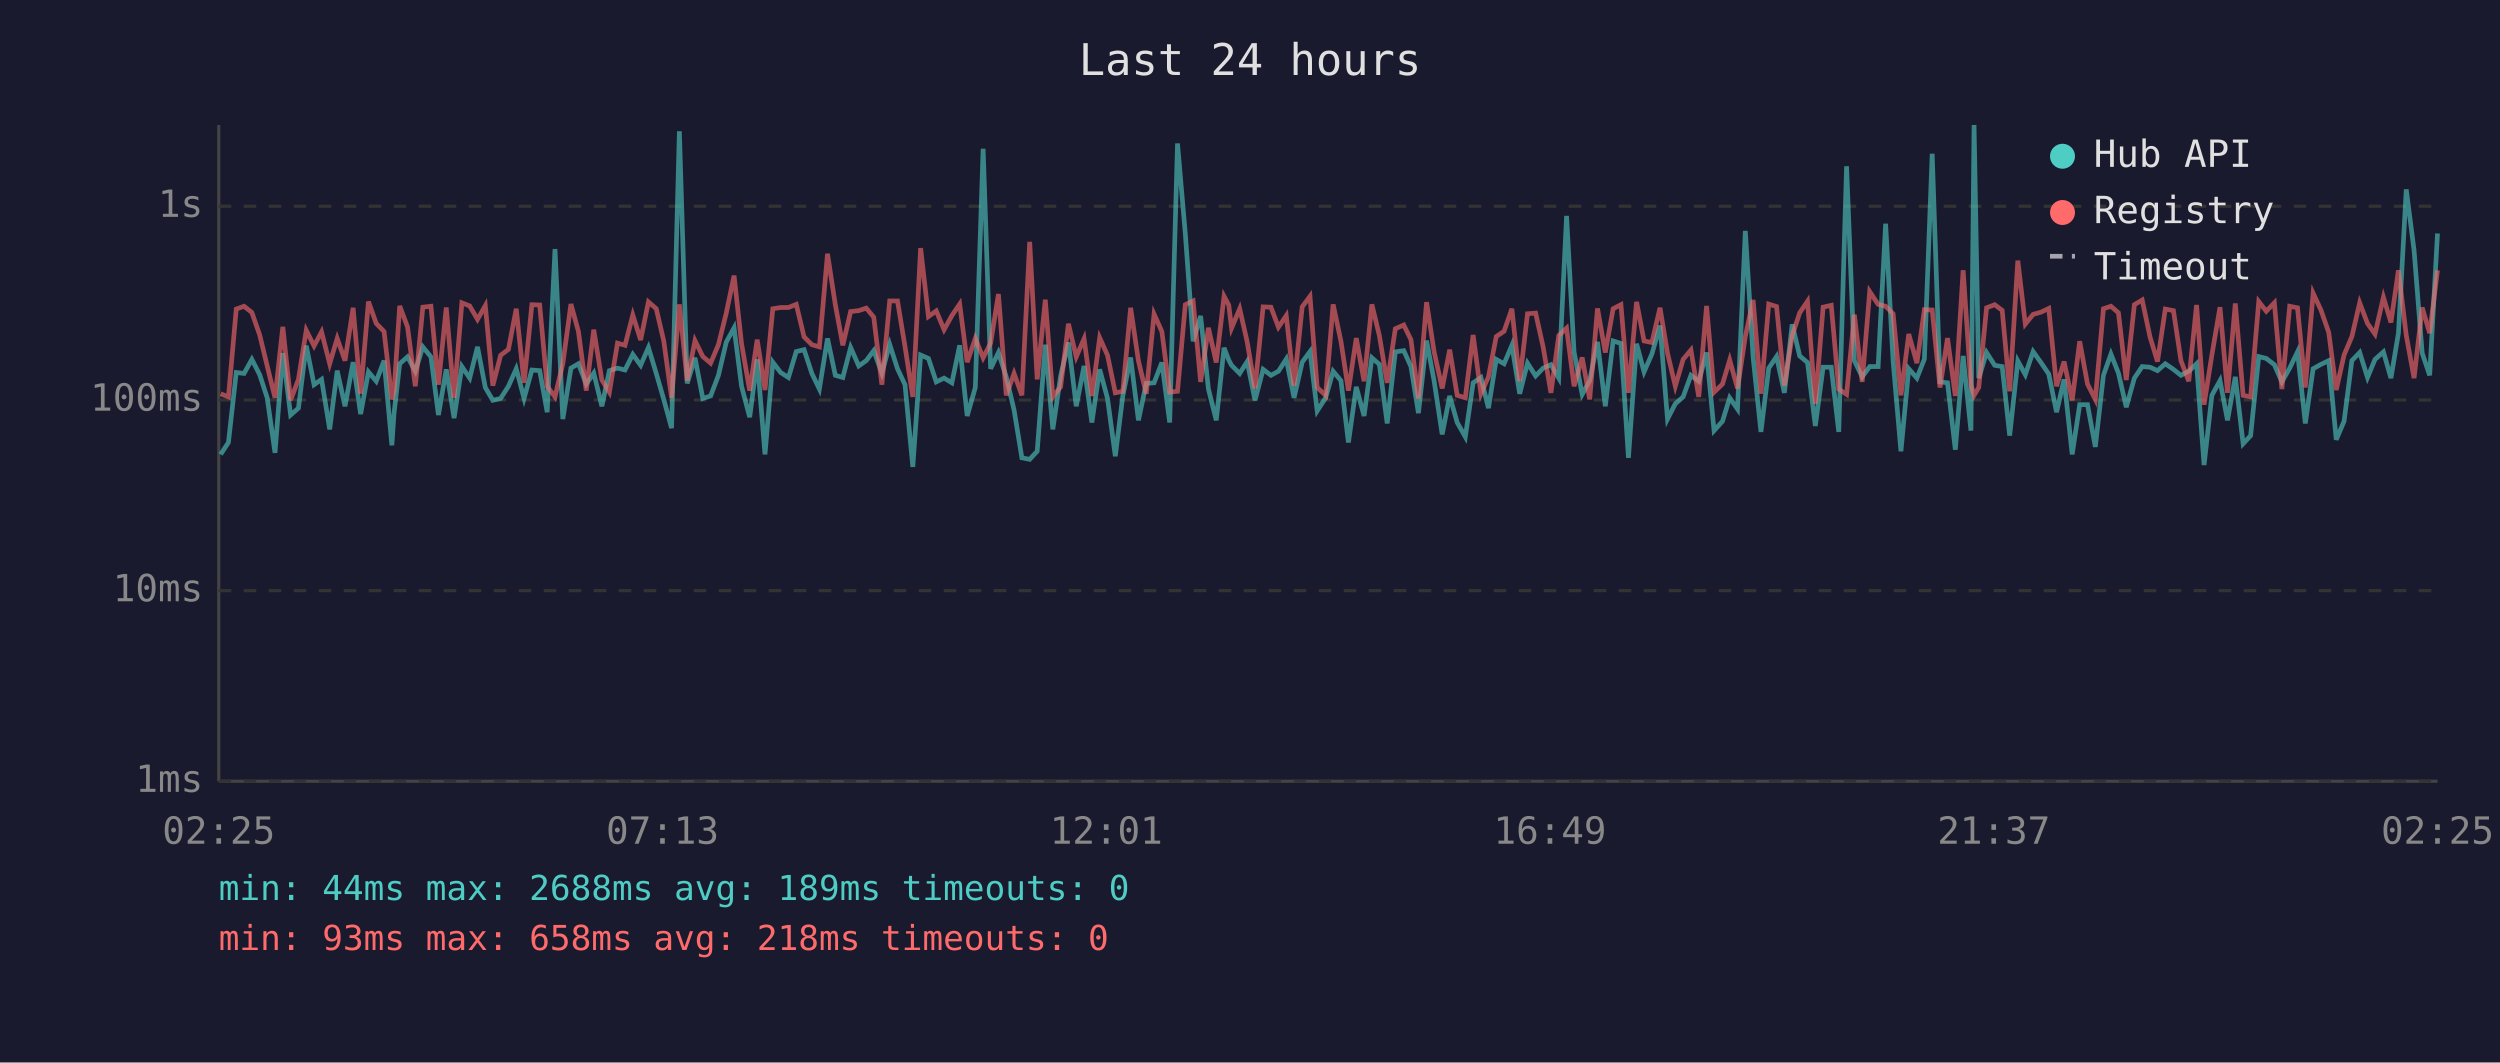
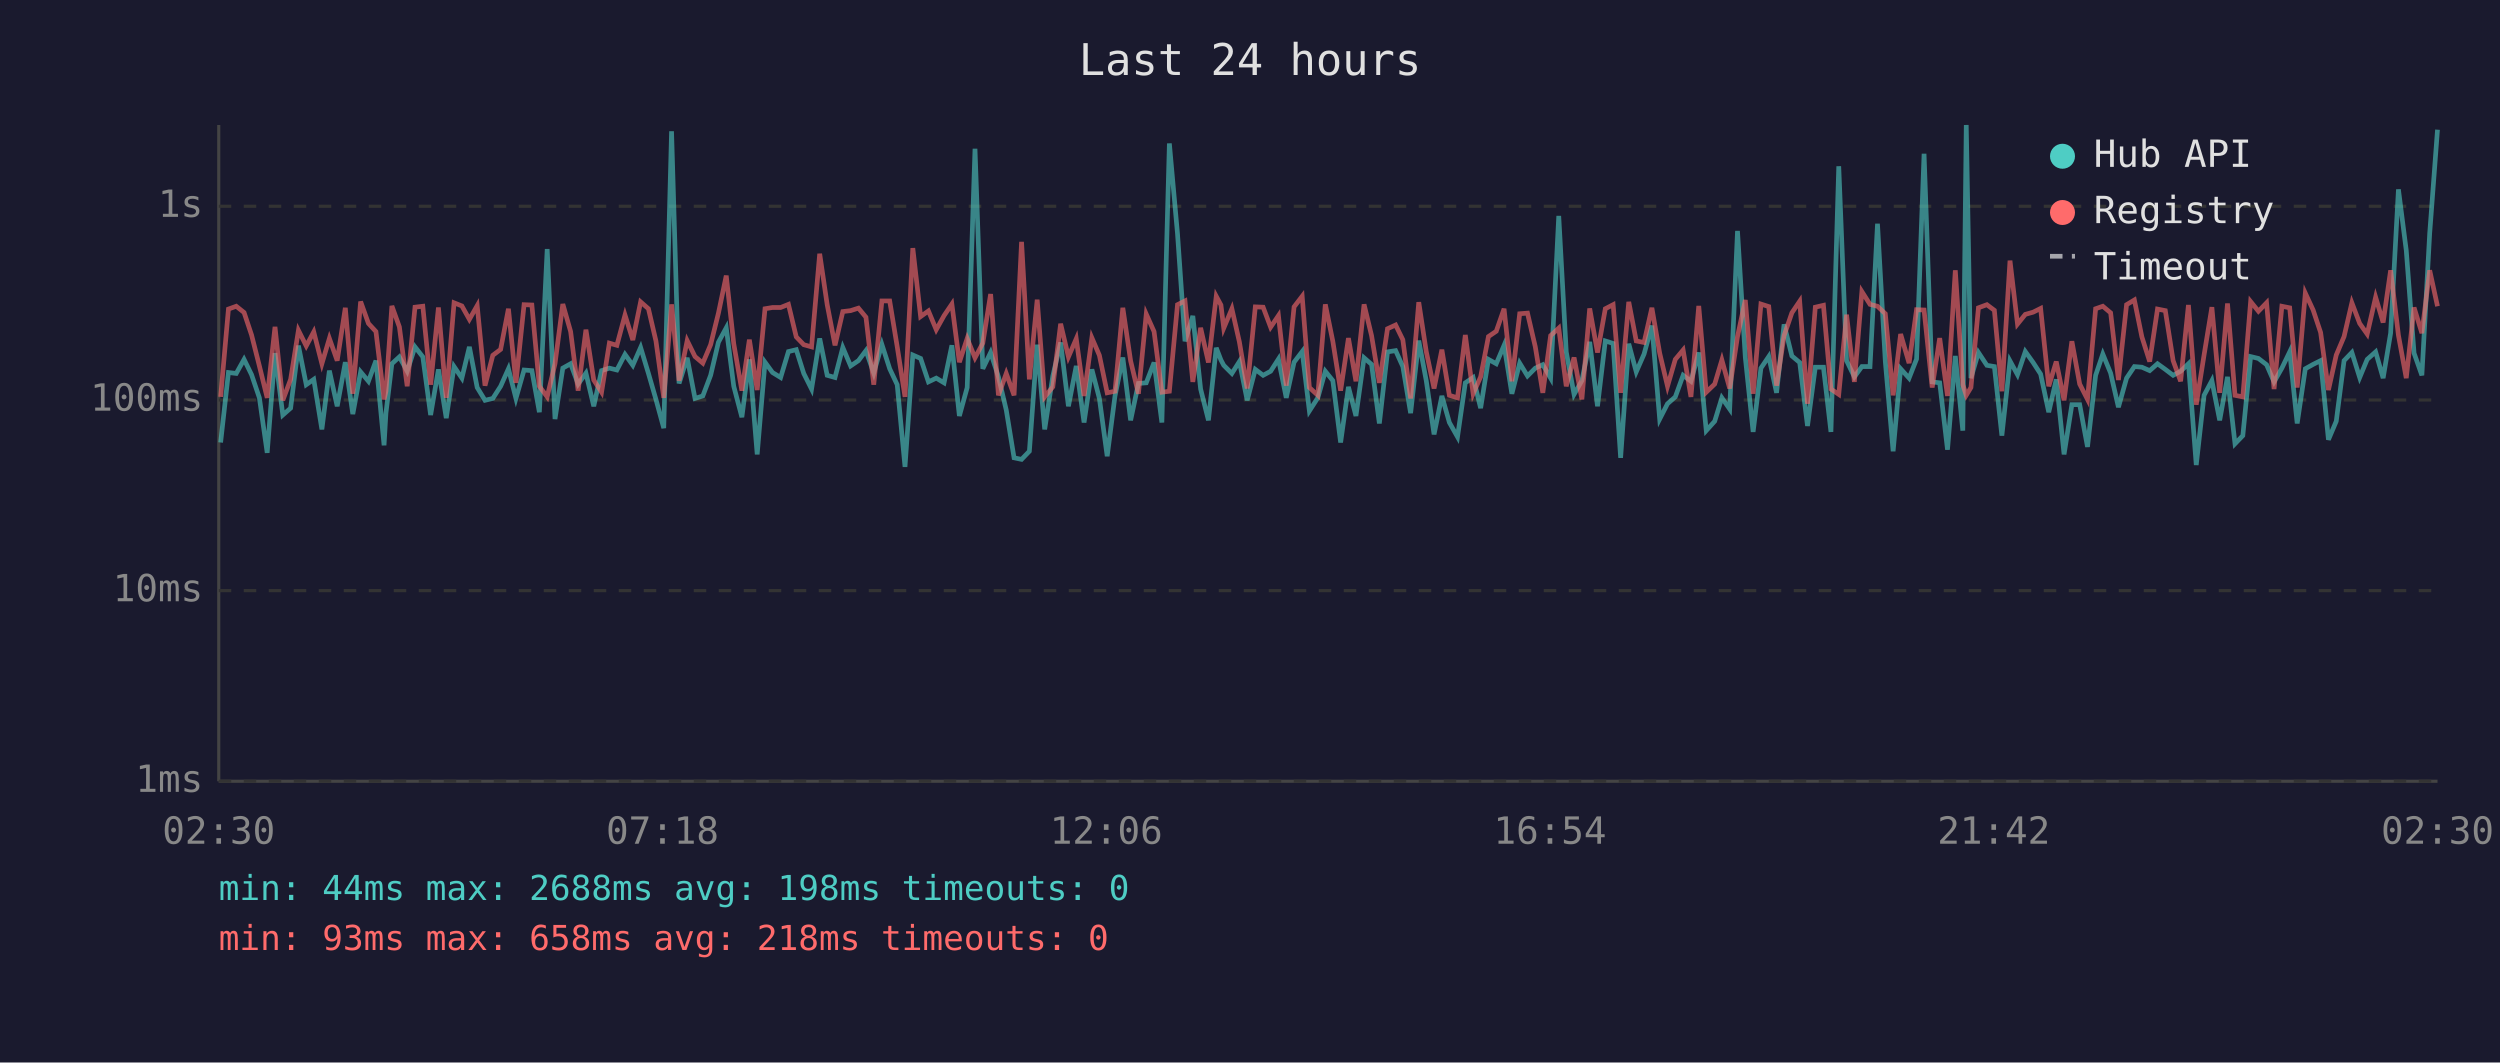
<svg xmlns="http://www.w3.org/2000/svg" viewBox="0 0 800 340" font-family="monospace" font-size="12">
  <rect width="800" height="340" fill="#1a1a2e" />
  <text x="400" y="24" fill="#e0e0e0" font-size="14" text-anchor="middle">Last 24 hours</text>
  <line x1="70" y1="40" x2="70" y2="250" stroke="#444" stroke-width="1" />
  <line x1="70" y1="250" x2="780" y2="250" stroke="#444" stroke-width="1" />
  <line x1="70" y1="250" x2="780" y2="250" stroke="#333" stroke-width="1" stroke-dasharray="4" />
  <text x="65" y="250" fill="#888" text-anchor="end" dominant-baseline="middle">1ms</text>
  <line x1="70" y1="189" x2="780" y2="189" stroke="#333" stroke-width="1" stroke-dasharray="4" />
  <text x="65" y="189" fill="#888" text-anchor="end" dominant-baseline="middle">10ms</text>
  <line x1="70" y1="128" x2="780" y2="128" stroke="#333" stroke-width="1" stroke-dasharray="4" />
  <text x="65" y="128" fill="#888" text-anchor="end" dominant-baseline="middle">100ms</text>
  <line x1="70" y1="66" x2="780" y2="66" stroke="#333" stroke-width="1" stroke-dasharray="4" />
  <text x="65" y="66" fill="#888" text-anchor="end" dominant-baseline="middle">1s</text>
-   <text x="70" y="270" fill="#888" text-anchor="middle">02:25</text>
-   <text x="212" y="270" fill="#888" text-anchor="middle">07:13</text>
-   <text x="354" y="270" fill="#888" text-anchor="middle">12:01</text>
-   <text x="496" y="270" fill="#888" text-anchor="middle">16:49</text>
-   <text x="638" y="270" fill="#888" text-anchor="middle">21:37</text>
-   <text x="780" y="270" fill="#888" text-anchor="middle">02:25</text>
-   <polyline points="70.6,145.4 73.1,141.6 75.6,119.2 78.1,119.5 80.6,115.0 83.1,119.9 85.5,127.3 88.0,144.9 90.5,113.0 93.0,132.8 95.5,130.6 98.0,110.6 100.5,123.1 102.9,121.4 105.5,137.4 107.9,118.6 110.4,130.0 113.0,115.9 115.4,132.5 117.9,119.0 120.4,122.0 122.9,115.4 125.4,142.5 126.1,132.2 127.9,116.4 130.4,114.2 132.9,118.8 135.3,111.0 137.9,114.2 140.3,132.8 142.8,118.2 145.3,133.8 147.8,117.3 150.3,121.0 152.8,111.0 155.3,124.0 157.7,128.1 160.2,127.5 162.7,123.6 165.2,118.0 167.7,127.5 170.2,118.4 172.7,118.6 175.1,131.9 177.6,79.7 180.1,134.1 182.7,117.8 185.1,116.4 187.6,122.9 190.0,119.4 192.6,130.0 195.0,118.6 197.6,117.8 200.0,118.4 202.5,113.4 205.0,116.9 207.5,111.2 210.0,119.5 212.4,127.8 214.9,137.0 217.4,42.0 219.9,122.7 222.4,114.5 224.9,127.5 227.4,126.7 229.9,120.1 232.4,109.5 234.9,104.9 237.3,123.6 239.9,133.5 242.3,115.0 244.8,145.4 247.3,115.9 249.8,119.2 252.3,120.8 254.8,112.5 257.3,111.9 259.8,119.5 262.2,124.5 264.8,108.3 267.3,120.1 269.7,120.8 272.2,111.2 274.8,117.1 277.2,115.4 279.6,112.2 282.2,119.4 284.7,110.2 287.2,118.0 289.6,123.1 292.1,149.4 294.6,113.6 297.1,114.7 299.6,122.2 302.1,121.0 304.6,122.5 307.1,110.5 309.5,133.1 312.1,124.0 314.6,47.6 317.0,118.0 319.5,112.8 322.0,120.6 324.5,131.2 327.0,146.5 329.5,147.0 331.9,144.4 334.5,110.3 336.9,137.4 339.4,120.3 341.9,109.6 344.4,130.0 346.9,117.1 349.4,135.2 351.9,118.2 354.4,127.5 356.9,146.0 359.3,126.7 361.8,114.4 364.3,134.5 366.8,122.7 369.3,122.5 371.8,116.0 374.3,135.2 376.8,45.9 379.3,74.8 381.8,109.2 384.2,101.1 386.7,124.5 389.2,134.5 391.7,111.3 393.2,115.2 394.1,116.9 396.7,119.5 399.1,115.7 401.6,128.1 404.2,118.2 406.7,120.1 409.1,118.8 411.6,114.9 414.1,127.3 416.7,115.9 419.2,112.5 421.5,131.5 424.2,127.3 426.6,118.8 429.1,121.8 431.5,141.6 434.0,123.8 436.5,133.1 439.0,114.5 441.4,116.6 443.9,135.5 446.5,112.6 449.2,112.2 451.5,117.3 453.9,132.2 456.5,109.0 458.9,121.8 461.5,139.0 463.9,126.7 466.3,135.2 468.9,139.8 471.4,122.5 473.9,120.8 476.3,130.6 478.8,115.0 481.3,116.4 483.8,110.5 486.3,126.0 488.8,116.2 491.4,120.3 493.8,117.8 496.3,116.7 498.8,121.0 501.3,69.1 503.7,112.6 506.3,126.2 508.7,121.8 511.2,109.4 513.7,130.0 516.2,109.1 518.7,109.9 521.1,146.5 523.7,110.0 526.1,119.0 528.6,113.3 531.2,104.2 533.6,134.1 536.1,129.2 538.6,127.0 541.1,120.1 543.6,122.0 546.1,112.8 548.5,137.8 551.2,134.8 553.5,127.3 556.0,130.9 558.5,73.9 561.0,114.4 563.5,138.2 566.0,117.8 568.5,114.1 571.0,125.7 573.5,103.8 575.9,113.9 578.4,116.0 580.9,136.3 583.4,117.5 586.0,117.5 588.4,138.2 590.9,53.2 593.4,115.4 595.9,120.6 598.3,117.3 601.0,117.3 603.4,71.6 605.8,115.7 608.3,144.4 610.8,118.0 613.4,121.0 615.8,114.9 618.3,49.2 620.8,122.2 623.2,122.5 625.7,143.9 628.2,113.9 630.7,137.8 631.7,40.0 633.2,121.0 635.7,112.8 638.3,116.9 640.7,117.3 643.1,139.4 645.7,115.5 648.1,119.9 650.6,112.5 653.1,116.0 655.6,119.7 658.1,131.9 660.5,121.4 663.1,145.4 665.5,129.5 668.0,129.5 670.5,143.0 673.1,120.1 675.5,113.3 677.9,119.4 680.4,130.3 683.0,121.0 685.5,117.3 688.0,117.5 690.4,118.6 692.9,116.4 695.5,118.2 697.9,120.1 700.4,118.8 702.9,116.4 705.3,148.8 707.8,126.5 710.4,121.8 712.8,134.5 715.3,120.6 717.8,142.0 720.2,139.4 722.8,114.1 725.2,114.7 727.8,116.7 730.2,122.2 732.7,117.8 735.2,112.6 737.7,135.5 740.2,118.0 742.7,116.6 745.2,115.4 747.6,140.7 750.1,134.8 752.6,115.4 755.1,112.8 757.6,120.8 760.0,115.0 762.7,112.6 765.1,121.0 767.5,106.6 770.0,60.6 772.5,80.1 775.1,113.0 777.5,120.1 780.0,74.7" fill="none" stroke="#4ecdc4" stroke-width="1.5" opacity="0.6" />
-   <polyline points="70.6,126.0 73.1,127.0 75.6,98.9 78.1,98.0 80.6,100.0 83.1,107.2 85.5,117.1 88.0,127.3 90.5,104.6 93.0,128.1 95.5,121.4 98.0,105.7 100.5,110.7 102.9,106.2 105.5,116.4 107.9,108.3 110.4,115.4 113.0,98.5 115.4,126.0 117.9,96.5 120.4,103.5 122.9,106.1 125.4,127.8 126.1,125.2 127.9,97.9 130.4,104.6 132.9,123.6 135.3,98.3 137.9,98.0 140.3,123.1 142.8,98.4 145.3,127.3 147.8,96.9 150.3,97.9 152.8,102.2 155.3,97.8 157.7,123.4 160.2,113.7 162.7,111.8 165.2,98.8 167.7,122.5 170.2,97.5 172.7,97.6 175.1,123.6 177.6,127.0 180.1,116.4 182.7,97.3 185.1,106.1 187.6,125.0 190.0,105.5 192.6,121.6 195.0,125.5 197.6,109.8 200.0,110.5 202.5,100.8 205.0,108.8 207.5,96.6 210.0,98.8 212.4,109.1 214.9,127.3 217.4,97.4 219.9,121.8 222.4,109.0 224.9,114.1 227.4,116.2 229.9,110.3 232.4,100.2 234.9,88.2 237.3,110.0 239.9,125.0 242.3,108.7 244.8,124.8 247.3,98.8 249.8,98.4 252.3,98.4 254.8,97.4 257.3,107.8 259.8,110.3 262.2,111.0 264.8,81.2 267.3,97.5 269.7,110.5 272.2,99.7 274.8,99.4 277.2,98.6 279.6,101.5 282.2,123.1 284.7,96.3 287.2,96.3 289.6,110.9 292.1,127.0 294.6,79.4 297.1,101.3 299.6,99.5 302.1,105.5 304.6,101.0 307.1,97.3 309.5,115.9 312.1,108.3 314.6,114.5 317.0,109.8 319.5,94.1 322.0,126.5 324.5,119.5 327.0,126.5 329.5,77.4 331.9,121.4 334.5,95.9 336.9,127.0 339.4,123.8 341.9,103.6 344.4,114.2 346.9,108.4 349.4,126.7 351.9,108.1 354.4,113.7 356.9,125.7 359.3,125.2 361.8,98.5 364.3,115.5 366.8,126.0 369.3,100.5 371.8,106.1 374.3,125.5 376.8,125.2 379.3,97.5 381.8,96.3 384.2,122.2 386.7,104.9 389.2,116.0 391.7,94.8 393.2,97.6 394.1,105.0 396.7,98.8 399.1,109.4 401.6,124.3 404.2,98.2 406.7,98.3 409.1,104.7 411.6,101.0 414.1,123.4 416.7,98.2 419.2,94.8 421.5,124.0 424.2,126.5 426.6,97.4 429.1,109.2 431.5,125.0 434.0,108.2 436.5,122.0 439.0,97.4 441.4,107.4 443.9,122.5 446.5,105.2 449.2,104.0 451.5,108.7 453.9,127.5 456.5,96.7 458.9,112.5 461.5,124.3 463.9,111.9 466.3,126.5 468.9,127.3 471.4,107.2 473.9,126.0 476.3,120.6 478.8,107.7 481.3,106.0 483.8,98.8 486.3,122.0 488.8,100.4 491.4,100.2 493.8,111.0 496.3,125.7 498.8,107.4 501.3,105.0 503.7,123.6 506.3,114.4 508.7,127.8 511.2,98.7 513.7,112.8 516.2,98.8 518.7,97.5 521.1,125.7 523.7,96.6 526.1,109.1 528.6,109.6 531.2,98.5 533.6,113.0 536.1,123.6 538.6,115.0 541.1,112.0 543.6,127.0 546.1,97.9 548.5,125.5 551.2,122.9 553.5,115.2 556.0,124.3 558.5,107.7 561.0,96.0 563.5,126.0 566.0,97.3 568.5,98.1 571.0,123.4 573.5,107.4 575.9,100.1 578.4,96.4 580.9,129.2 583.4,98.3 586.0,97.7 588.4,124.5 590.9,126.2 593.4,100.7 595.9,122.2 598.3,93.3 601.0,97.4 603.4,98.0 605.8,100.4 608.3,126.5 610.8,106.9 613.4,116.2 615.8,99.1 618.3,99.2 620.8,124.0 623.2,108.2 625.7,126.7 628.2,86.5 630.7,123.1 631.7,126.5 633.2,124.0 635.7,98.5 638.3,97.5 640.7,99.3 643.1,125.2 645.7,83.4 648.1,103.7 650.6,100.6 653.1,99.9 655.6,98.7 658.1,123.6 660.5,115.7 663.1,128.1 665.5,109.2 668.0,122.9 670.5,127.8 673.1,98.8 675.5,98.0 677.9,100.1 680.4,121.6 683.0,97.5 685.5,96.0 688.0,107.8 690.4,115.7 692.9,98.9 695.5,99.4 697.9,115.4 700.4,122.0 702.9,97.6 705.3,129.5 707.8,113.6 710.4,98.3 712.8,125.7 715.3,97.1 717.8,126.5 720.2,127.0 722.8,96.5 725.2,99.6 727.8,96.9 730.2,124.5 732.7,98.0 735.2,98.5 737.7,124.0 740.2,93.8 742.7,99.2 745.2,106.4 747.6,124.8 750.1,113.6 752.6,107.7 755.1,96.9 757.6,103.5 760.0,106.9 762.7,95.1 765.1,103.2 767.5,86.5 770.0,107.3 772.5,121.0 775.1,98.4 777.5,106.6 780.0,86.5" fill="none" stroke="#ff6b6b" stroke-width="1.5" opacity="0.6" />
+   <text x="70" y="270" fill="#888" text-anchor="middle">02:30</text>
+   <text x="212" y="270" fill="#888" text-anchor="middle">07:18</text>
+   <text x="354" y="270" fill="#888" text-anchor="middle">12:06</text>
+   <text x="496" y="270" fill="#888" text-anchor="middle">16:54</text>
+   <text x="638" y="270" fill="#888" text-anchor="middle">21:42</text>
+   <text x="780" y="270" fill="#888" text-anchor="middle">02:30</text>
+   <polyline points="70.6,141.6 73.1,119.2 75.6,119.5 78.1,115.0 80.5,119.9 83.0,127.3 85.5,144.9 88.0,113.0 90.5,132.8 93.0,130.6 95.5,110.6 98.0,123.1 100.4,121.4 103.0,137.4 105.4,118.6 107.9,130.0 110.5,115.9 112.9,132.5 115.4,119.0 117.9,122.0 120.3,115.4 122.9,142.5 123.5,132.2 125.4,116.4 127.8,114.2 130.3,118.8 132.8,111.0 135.3,114.2 137.8,132.8 140.3,118.2 142.8,133.8 145.3,117.3 147.8,121.0 150.2,111.0 152.7,124.0 155.2,128.1 157.7,127.5 160.2,123.6 162.7,118.0 165.1,127.5 167.7,118.4 170.2,118.6 172.6,131.9 175.1,79.7 177.6,134.1 180.1,117.8 182.6,116.4 185.0,122.9 187.5,119.4 190.0,130.0 192.5,118.6 195.0,117.8 197.4,118.4 200.0,113.4 202.5,116.9 205.0,111.2 207.5,119.5 209.9,127.8 212.4,137.0 214.9,42.0 217.3,122.7 219.9,114.5 222.4,127.5 224.9,126.7 227.4,120.1 229.9,109.5 232.4,104.9 234.8,123.6 237.4,133.5 239.8,115.0 242.3,145.4 244.8,115.9 247.2,119.2 249.8,120.8 252.3,112.5 254.8,111.9 257.2,119.5 259.7,124.5 262.3,108.3 264.7,120.1 267.2,120.8 269.7,111.2 272.2,117.1 274.7,115.4 277.1,112.2 279.6,119.4 282.2,110.2 284.7,118.0 287.1,123.1 289.6,149.4 292.1,113.6 294.6,114.7 297.1,122.2 299.6,121.0 302.1,122.5 304.6,110.5 307.0,133.1 309.5,124.0 312.0,47.6 314.5,118.0 317.0,112.8 319.5,120.6 322.0,131.2 324.5,146.5 326.9,147.0 329.4,144.4 331.9,110.3 334.3,137.4 336.9,120.3 339.4,109.6 341.9,130.0 344.4,117.1 346.9,135.2 349.4,118.2 351.8,127.5 354.3,146.0 356.8,126.7 359.3,114.4 361.8,134.5 364.3,122.7 366.8,122.5 369.3,116.0 371.8,135.2 374.2,45.9 376.8,74.8 379.2,109.2 381.7,101.1 384.2,124.5 386.7,134.5 389.2,111.3 390.7,115.2 391.6,116.9 394.2,119.5 396.6,115.7 399.1,128.1 401.7,118.2 404.2,120.1 406.6,118.8 409.1,114.9 411.6,127.3 414.1,115.9 416.7,112.5 419.0,131.5 421.7,127.3 424.1,118.8 426.5,121.8 429.0,141.6 431.5,123.8 433.9,133.1 436.5,114.5 438.9,116.6 441.4,135.5 444.0,112.6 446.6,112.2 448.9,117.3 451.4,132.2 454.0,109.0 456.4,121.8 458.9,139.0 461.4,126.7 463.8,135.2 466.4,139.8 468.9,122.5 471.4,120.8 473.8,130.6 476.3,115.0 478.8,116.4 481.3,110.5 483.8,126.0 486.3,116.2 488.8,120.3 491.3,117.8 493.7,116.7 496.2,121.0 498.8,69.1 501.2,112.6 503.7,126.2 506.2,121.8 508.7,109.4 511.2,130.0 513.7,109.1 516.2,109.9 518.6,146.5 521.2,110.0 523.6,119.0 526.1,113.3 528.6,104.2 531.1,134.1 533.6,129.2 536.1,127.0 538.6,120.1 541.1,122.0 543.6,112.8 546.0,137.8 548.7,134.8 551.0,127.3 553.5,130.9 556.0,73.9 558.5,114.4 561.0,138.2 563.5,117.8 566.0,114.1 568.5,125.7 570.9,103.8 573.4,113.9 575.9,116.0 578.4,136.3 580.9,117.5 583.5,117.5 585.9,138.2 588.4,53.2 590.9,115.4 593.4,120.6 595.8,117.3 598.4,117.3 600.8,71.6 603.3,115.7 605.8,144.4 608.2,118.0 610.9,121.0 613.3,114.9 615.7,49.2 618.3,122.2 620.7,122.5 623.2,143.9 625.7,113.9 628.1,137.8 629.2,40.0 630.7,121.0 633.1,112.8 635.8,116.9 638.2,117.3 640.6,139.4 643.2,115.5 645.6,119.9 648.1,112.5 650.6,116.0 653.0,119.7 655.6,131.9 658.0,121.4 660.5,145.4 663.0,129.5 665.5,129.5 668.0,143.0 670.6,120.1 672.9,113.3 675.4,119.4 677.9,130.3 680.5,121.0 683.0,117.3 685.4,117.5 687.9,118.6 690.4,116.4 692.9,118.2 695.4,120.1 697.8,118.8 700.3,116.4 702.8,148.8 705.3,126.5 707.8,121.8 710.3,134.5 712.8,120.6 715.2,142.0 717.7,139.4 720.2,114.1 722.7,114.7 725.3,116.7 727.7,122.2 730.2,117.8 732.7,112.6 735.1,135.5 737.7,118.0 740.2,116.6 742.6,115.4 745.1,140.7 747.6,134.8 750.1,115.4 752.6,112.8 755.1,120.8 757.5,115.0 760.2,112.6 762.6,121.0 765.0,106.6 767.5,60.6 770.0,80.1 772.5,113.0 775.0,120.1 777.5,74.7 780.0,41.5" fill="none" stroke="#4ecdc4" stroke-width="1.5" opacity="0.6" />
+   <polyline points="70.6,127.0 73.1,98.9 75.6,98.0 78.1,100.0 80.5,107.2 83.0,117.1 85.5,127.3 88.0,104.6 90.5,128.1 93.0,121.4 95.5,105.7 98.0,110.7 100.4,106.2 103.0,116.4 105.4,108.3 107.9,115.4 110.5,98.5 112.9,126.0 115.4,96.5 117.9,103.5 120.3,106.1 122.9,127.8 123.5,125.2 125.4,97.9 127.8,104.6 130.3,123.6 132.8,98.3 135.3,98.0 137.8,123.1 140.3,98.4 142.8,127.3 145.3,96.9 147.8,97.9 150.2,102.2 152.7,97.8 155.2,123.4 157.7,113.7 160.2,111.8 162.7,98.8 165.1,122.5 167.7,97.5 170.2,97.6 172.6,123.6 175.1,127.0 177.6,116.4 180.1,97.3 182.6,106.1 185.0,125.0 187.5,105.5 190.0,121.6 192.5,125.5 195.0,109.8 197.4,110.5 200.0,100.8 202.5,108.8 205.0,96.6 207.5,98.8 209.9,109.1 212.4,127.3 214.9,97.4 217.3,121.8 219.9,109.0 222.4,114.1 224.9,116.2 227.4,110.3 229.9,100.2 232.4,88.2 234.8,110.0 237.4,125.0 239.8,108.7 242.3,124.8 244.8,98.8 247.2,98.4 249.8,98.4 252.3,97.4 254.8,107.8 257.2,110.3 259.7,111.0 262.3,81.2 264.7,97.5 267.2,110.5 269.7,99.7 272.2,99.4 274.7,98.6 277.1,101.5 279.6,123.1 282.2,96.3 284.7,96.3 287.1,110.9 289.6,127.0 292.1,79.4 294.6,101.3 297.1,99.5 299.6,105.5 302.1,101.0 304.6,97.3 307.0,115.9 309.5,108.3 312.0,114.5 314.5,109.8 317.0,94.1 319.5,126.5 322.0,119.5 324.5,126.5 326.9,77.4 329.4,121.4 331.9,95.9 334.3,127.0 336.9,123.8 339.4,103.6 341.9,114.2 344.4,108.4 346.9,126.7 349.4,108.1 351.8,113.7 354.3,125.7 356.8,125.2 359.3,98.5 361.8,115.5 364.3,126.0 366.8,100.5 369.3,106.1 371.8,125.5 374.2,125.2 376.8,97.5 379.2,96.3 381.7,122.2 384.2,104.9 386.7,116.0 389.2,94.8 390.7,97.6 391.6,105.0 394.2,98.8 396.6,109.4 399.1,124.3 401.7,98.2 404.2,98.3 406.6,104.7 409.1,101.0 411.6,123.4 414.1,98.2 416.7,94.8 419.0,124.0 421.7,126.5 424.1,97.4 426.5,109.2 429.0,125.0 431.5,108.2 433.9,122.0 436.5,97.4 438.9,107.4 441.4,122.5 444.0,105.2 446.6,104.0 448.9,108.7 451.4,127.5 454.0,96.7 456.4,112.5 458.9,124.3 461.4,111.9 463.8,126.5 466.4,127.3 468.9,107.2 471.4,126.0 473.8,120.6 476.3,107.7 478.8,106.0 481.3,98.8 483.8,122.0 486.3,100.4 488.8,100.2 491.3,111.0 493.7,125.7 496.2,107.4 498.8,105.0 501.2,123.6 503.7,114.4 506.2,127.8 508.7,98.7 511.2,112.8 513.7,98.8 516.2,97.5 518.6,125.7 521.2,96.6 523.6,109.1 526.1,109.6 528.6,98.5 531.1,113.0 533.6,123.6 536.1,115.0 538.6,112.0 541.1,127.0 543.6,97.9 546.0,125.5 548.7,122.9 551.0,115.2 553.5,124.3 556.0,107.7 558.5,96.0 561.0,126.0 563.5,97.3 566.0,98.1 568.5,123.4 570.9,107.4 573.4,100.1 575.9,96.4 578.4,129.2 580.9,98.3 583.5,97.7 585.9,124.5 588.4,126.2 590.9,100.7 593.4,122.2 595.8,93.3 598.4,97.4 600.8,98.0 603.3,100.4 605.8,126.5 608.2,106.9 610.9,116.2 613.3,99.1 615.7,99.2 618.3,124.0 620.7,108.2 623.2,126.7 625.7,86.5 628.1,123.1 629.2,126.5 630.7,124.0 633.1,98.5 635.8,97.5 638.2,99.3 640.6,125.2 643.2,83.4 645.6,103.7 648.1,100.6 650.6,99.9 653.0,98.7 655.6,123.6 658.0,115.7 660.5,128.1 663.0,109.2 665.5,122.9 668.0,127.8 670.6,98.8 672.9,98.0 675.4,100.1 677.9,121.6 680.5,97.5 683.0,96.0 685.4,107.8 687.9,115.7 690.4,98.9 692.9,99.4 695.4,115.4 697.8,122.0 700.3,97.6 702.8,129.5 705.3,113.6 707.8,98.3 710.3,125.7 712.8,97.1 715.2,126.5 717.7,127.0 720.2,96.5 722.7,99.6 725.3,96.9 727.7,124.5 730.2,98.0 732.7,98.5 735.1,124.0 737.7,93.8 740.2,99.2 742.6,106.4 745.1,124.8 747.6,113.6 750.1,107.7 752.6,96.9 755.1,103.5 757.5,106.9 760.2,95.1 762.6,103.2 765.0,86.5 767.5,107.3 770.0,121.0 772.5,98.4 775.0,106.6 777.5,86.5 780.0,98.0" fill="none" stroke="#ff6b6b" stroke-width="1.5" opacity="0.6" />
  <circle cx="660" cy="50" r="4" fill="#4ecdc4" />
  <text x="670" y="50" fill="#e0e0e0" dominant-baseline="middle">Hub API</text>
  <circle cx="660" cy="68" r="4" fill="#ff6b6b" />
  <text x="670" y="68" fill="#e0e0e0" dominant-baseline="middle">Registry</text>
  <line x1="656" y1="82" x2="664" y2="82" stroke="#e0e0e0" stroke-width="1.5" stroke-dasharray="4,3" opacity="0.7" />
  <text x="670" y="86" fill="#e0e0e0" dominant-baseline="middle">Timeout</text>
-   <text x="70" y="288" fill="#4ecdc4" font-size="11">min: 44ms  max: 2688ms  avg: 189ms  timeouts: 0</text>
+   <text x="70" y="288" fill="#4ecdc4" font-size="11">min: 44ms  max: 2688ms  avg: 198ms  timeouts: 0</text>
  <text x="70" y="304" fill="#ff6b6b" font-size="11">min: 93ms  max: 658ms  avg: 218ms  timeouts: 0</text>
</svg>
